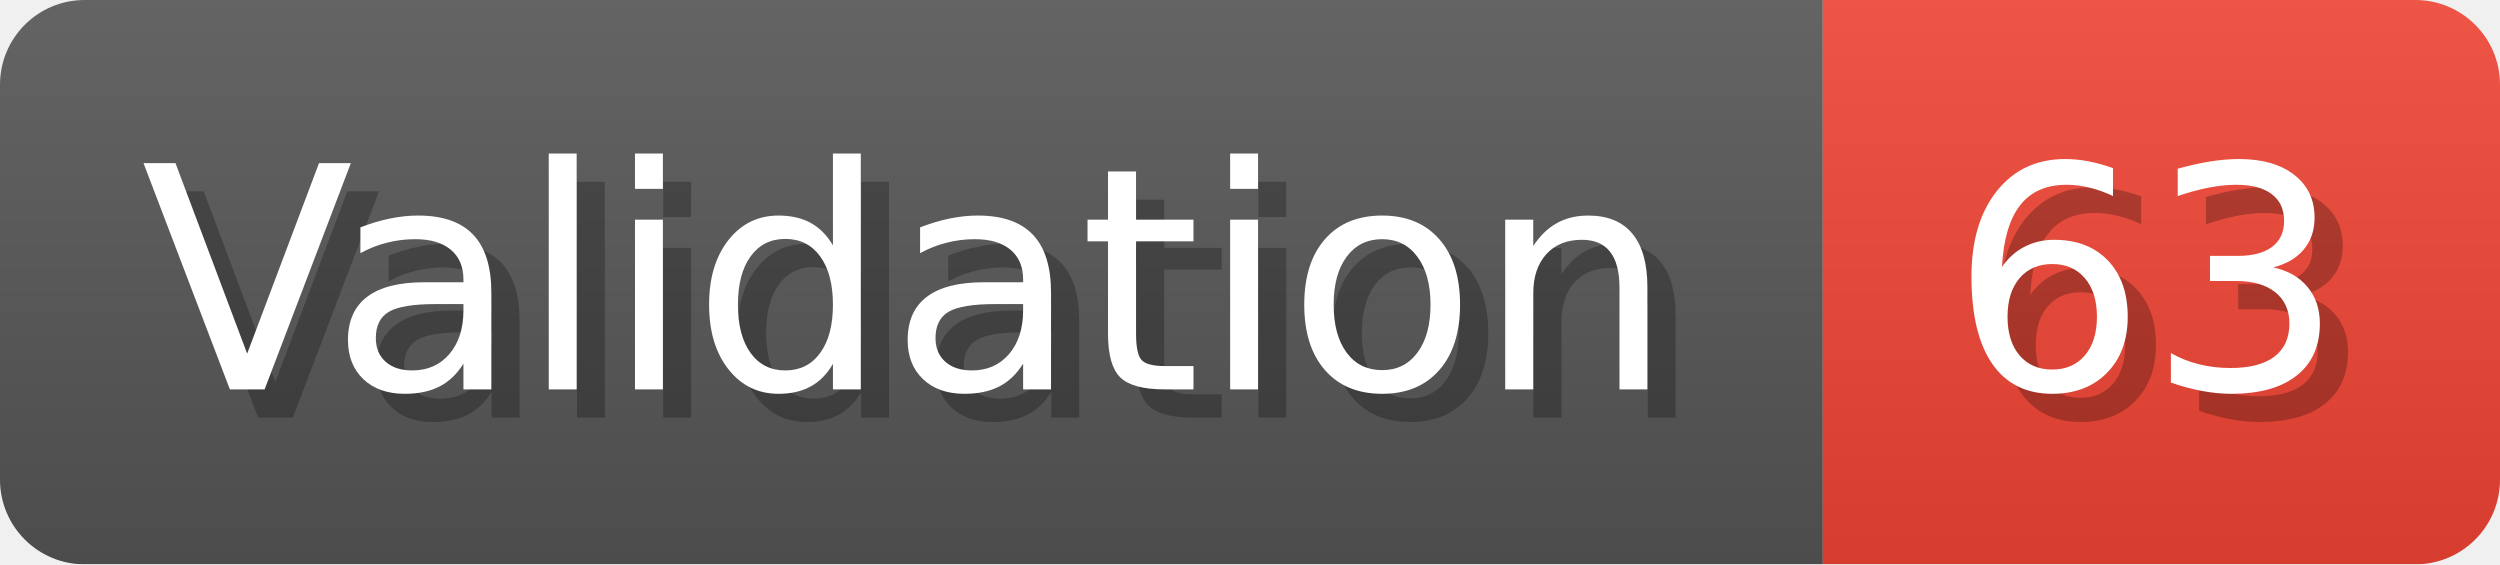
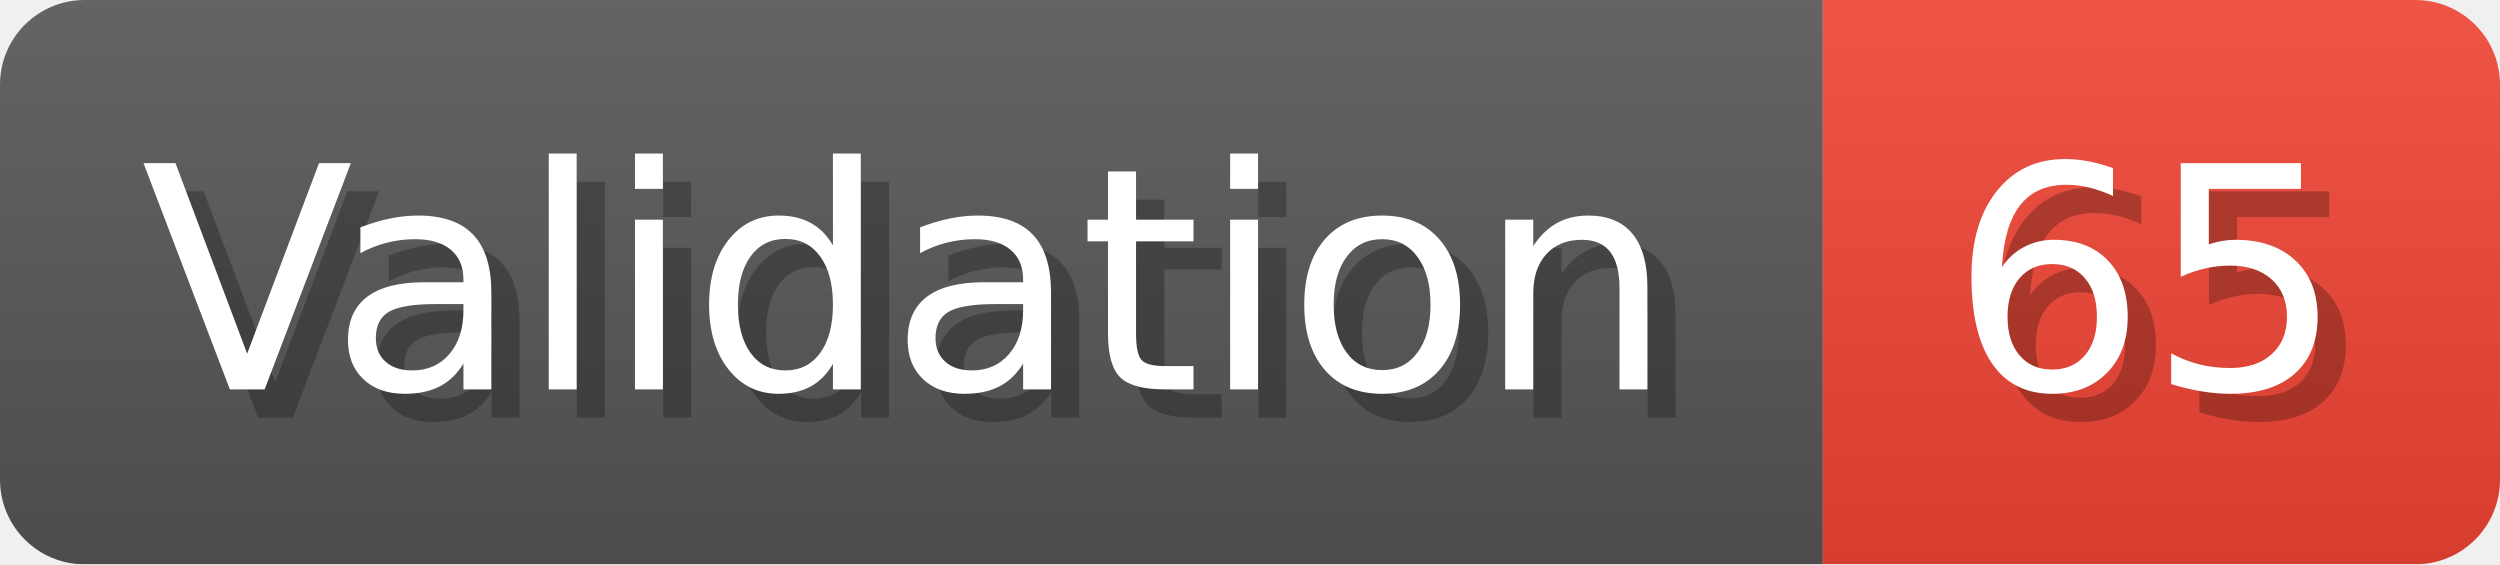
- <svg xmlns="http://www.w3.org/2000/svg" width="88.6" height="20" viewBox="0 0 886 200" role="img" aria-label="Validation: 63">
+ <svg xmlns="http://www.w3.org/2000/svg" width="88.6" height="20" viewBox="0 0 886 200" role="img" aria-label="Validation: 65">
  <linearGradient id="a" x2="0" y2="100%">
    <stop offset="0" stop-opacity=".1" stop-color="#EEE" />
    <stop offset="1" stop-opacity=".1" />
  </linearGradient>
  <mask id="m">
    <rect width="886" height="200" rx="30" fill="#FFF" />
  </mask>
  <g mask="url(#m)">
    <rect width="646" height="200" fill="#555" />
    <rect width="240" height="200" fill="#E43" x="646" />
    <rect width="886" height="200" fill="url(#a)" />
  </g>
  <g aria-hidden="true" fill="#fff" text-anchor="start" font-family="Verdana,DejaVu Sans,sans-serif" font-size="110">
    <text x="60" y="148" textLength="546" fill="#000" opacity="0.25">Validation</text>
    <text x="50" y="138" textLength="546">Validation</text>
-     <text x="701" y="148" textLength="140" fill="#000" opacity="0.25">63</text>
-     <text x="691" y="138" textLength="140">63</text>
+     <text x="701" y="148" textLength="140" fill="#000" opacity="0.25">65</text>
+     <text x="691" y="138" textLength="140">65</text>
  </g>
</svg>
